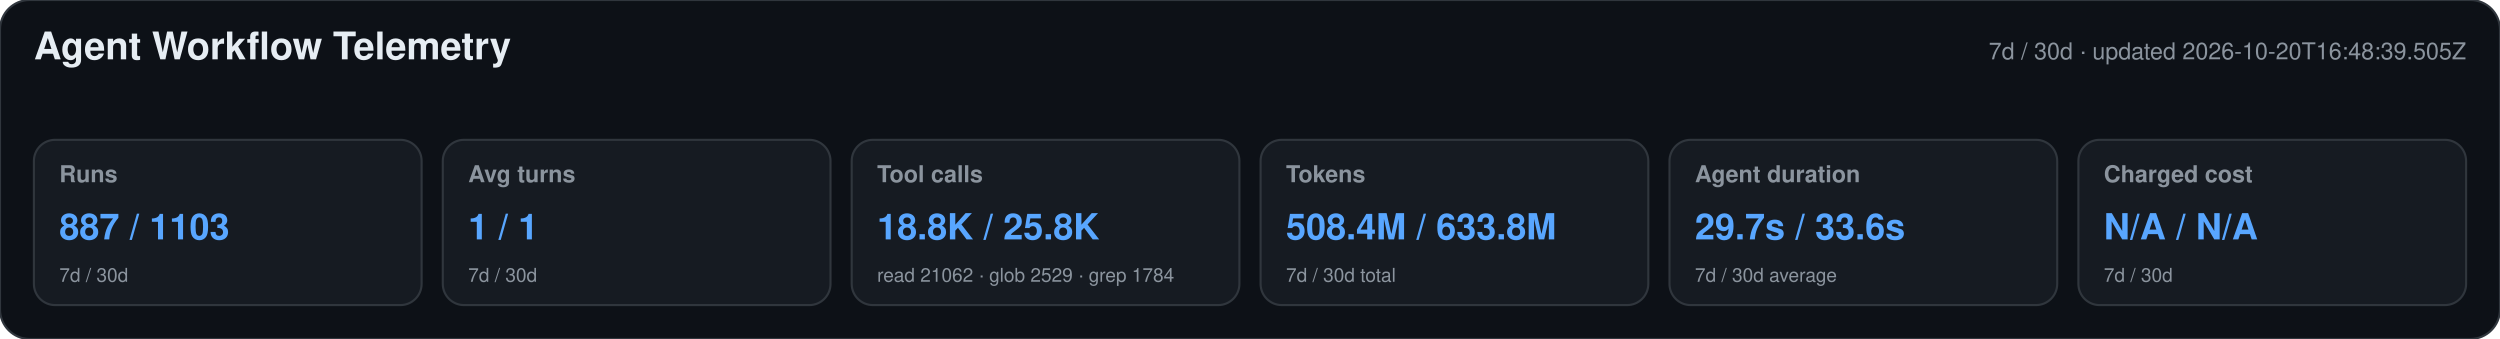
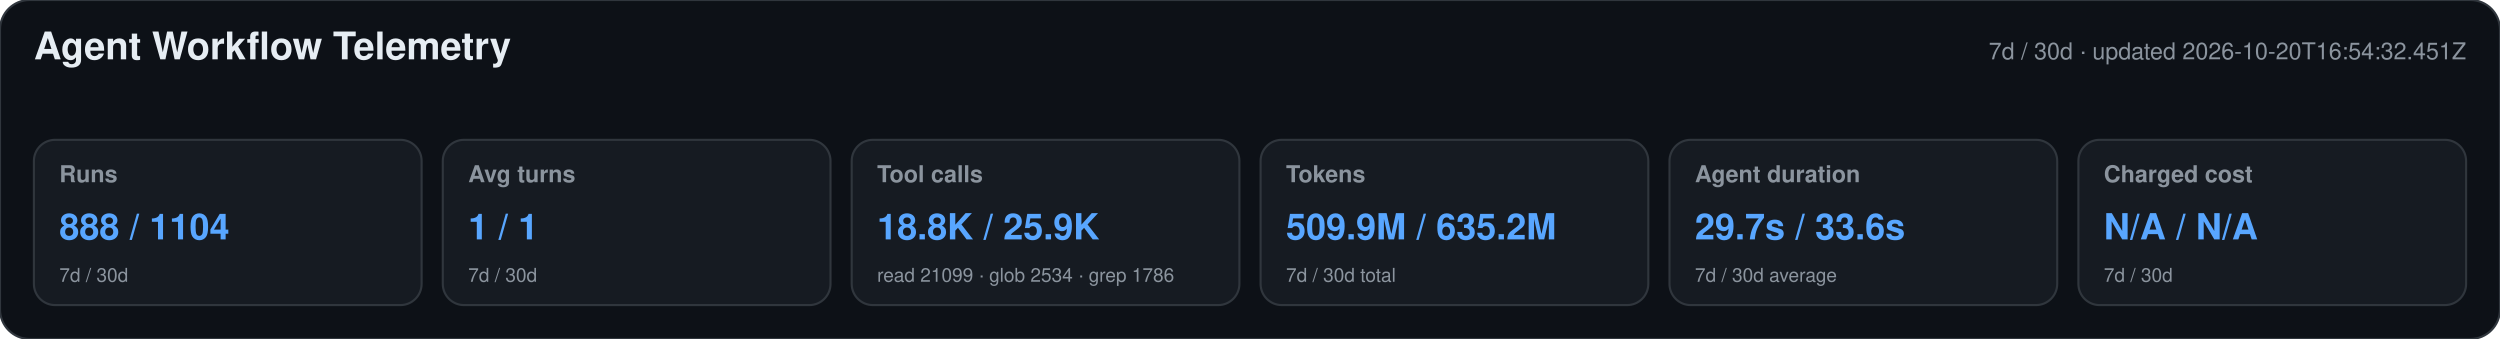
<svg xmlns="http://www.w3.org/2000/svg" width="1180" height="160" viewBox="0 0 1180 160" role="img" aria-labelledby="title desc">
  <style>text{font-family:-apple-system,BlinkMacSystemFont,"Segoe UI",Helvetica,Arial,sans-serif}.heading{font-size:18px;font-weight:650;fill:#e6edf3}.meta,.label,.secondary{fill:#8b949e}.meta,.label{font-size:11px}.label{font-weight:600}.primary{font-size:17px;font-weight:700;fill:#58a6ff}.secondary{font-size:9px}</style>
  <rect width="1180" height="160" rx="14" fill="#0d1117" stroke="#30363d" />
  <text x="16" y="28" class="heading">Agent Workflow Telemetry</text>
-   <text x="1164" y="28" text-anchor="end" class="meta">7d / 30d · updated 2026-10-20T16:48:39.505Z</text>
+   <text x="1164" y="28" text-anchor="end" class="meta">7d / 30d · updated 2026-10-20T16:54:32.451Z</text>
  <g>
    <rect x="16" y="66" width="183" height="78" rx="10" fill="#161b22" stroke="#30363d" />
    <text x="28" y="86" class="label">Runs</text>
-     <text x="28" y="113" class="primary">887 / 1103</text>
+     <text x="28" y="113" class="primary">888 / 1104</text>
    <text x="28" y="133" class="secondary">7d / 30d</text>
  </g>
  <g>
    <rect x="209" y="66" width="183" height="78" rx="10" fill="#161b22" stroke="#30363d" />
    <text x="221" y="86" class="label">Avg turns</text>
    <text x="221" y="113" class="primary">1 / 1</text>
    <text x="221" y="133" class="secondary">7d / 30d</text>
  </g>
  <g>
    <rect x="402" y="66" width="183" height="78" rx="10" fill="#161b22" stroke="#30363d" />
    <text x="414" y="86" class="label">Tool calls</text>
-     <text x="414" y="113" class="primary">18.8K / 25.8K</text>
-     <text x="414" y="133" class="secondary">read 21062 · glob 2529 · grep 1784</text>
+     <text x="414" y="113" class="primary">18.8K / 25.9K</text>
+     <text x="414" y="133" class="secondary">read 21099 · glob 2534 · grep 1786</text>
  </g>
  <g>
    <rect x="595" y="66" width="183" height="78" rx="10" fill="#161b22" stroke="#30363d" />
    <text x="607" y="86" class="label">Tokens</text>
-     <text x="607" y="113" class="primary">508.4M / 633.8M</text>
+     <text x="607" y="113" class="primary">509.9M / 635.2M</text>
    <text x="607" y="133" class="secondary">7d / 30d total</text>
  </g>
  <g>
    <rect x="788" y="66" width="183" height="78" rx="10" fill="#161b22" stroke="#30363d" />
    <text x="800" y="86" class="label">Agent duration</text>
    <text x="800" y="113" class="primary">29.7s / 33.6s</text>
    <text x="800" y="133" class="secondary">7d / 30d average</text>
  </g>
  <g>
    <rect x="981" y="66" width="183" height="78" rx="10" fill="#161b22" stroke="#30363d" />
    <text x="993" y="86" class="label">Charged cost</text>
    <text x="993" y="113" class="primary">N/A / N/A</text>
    <text x="993" y="133" class="secondary">7d / 30d</text>
  </g>
</svg>
